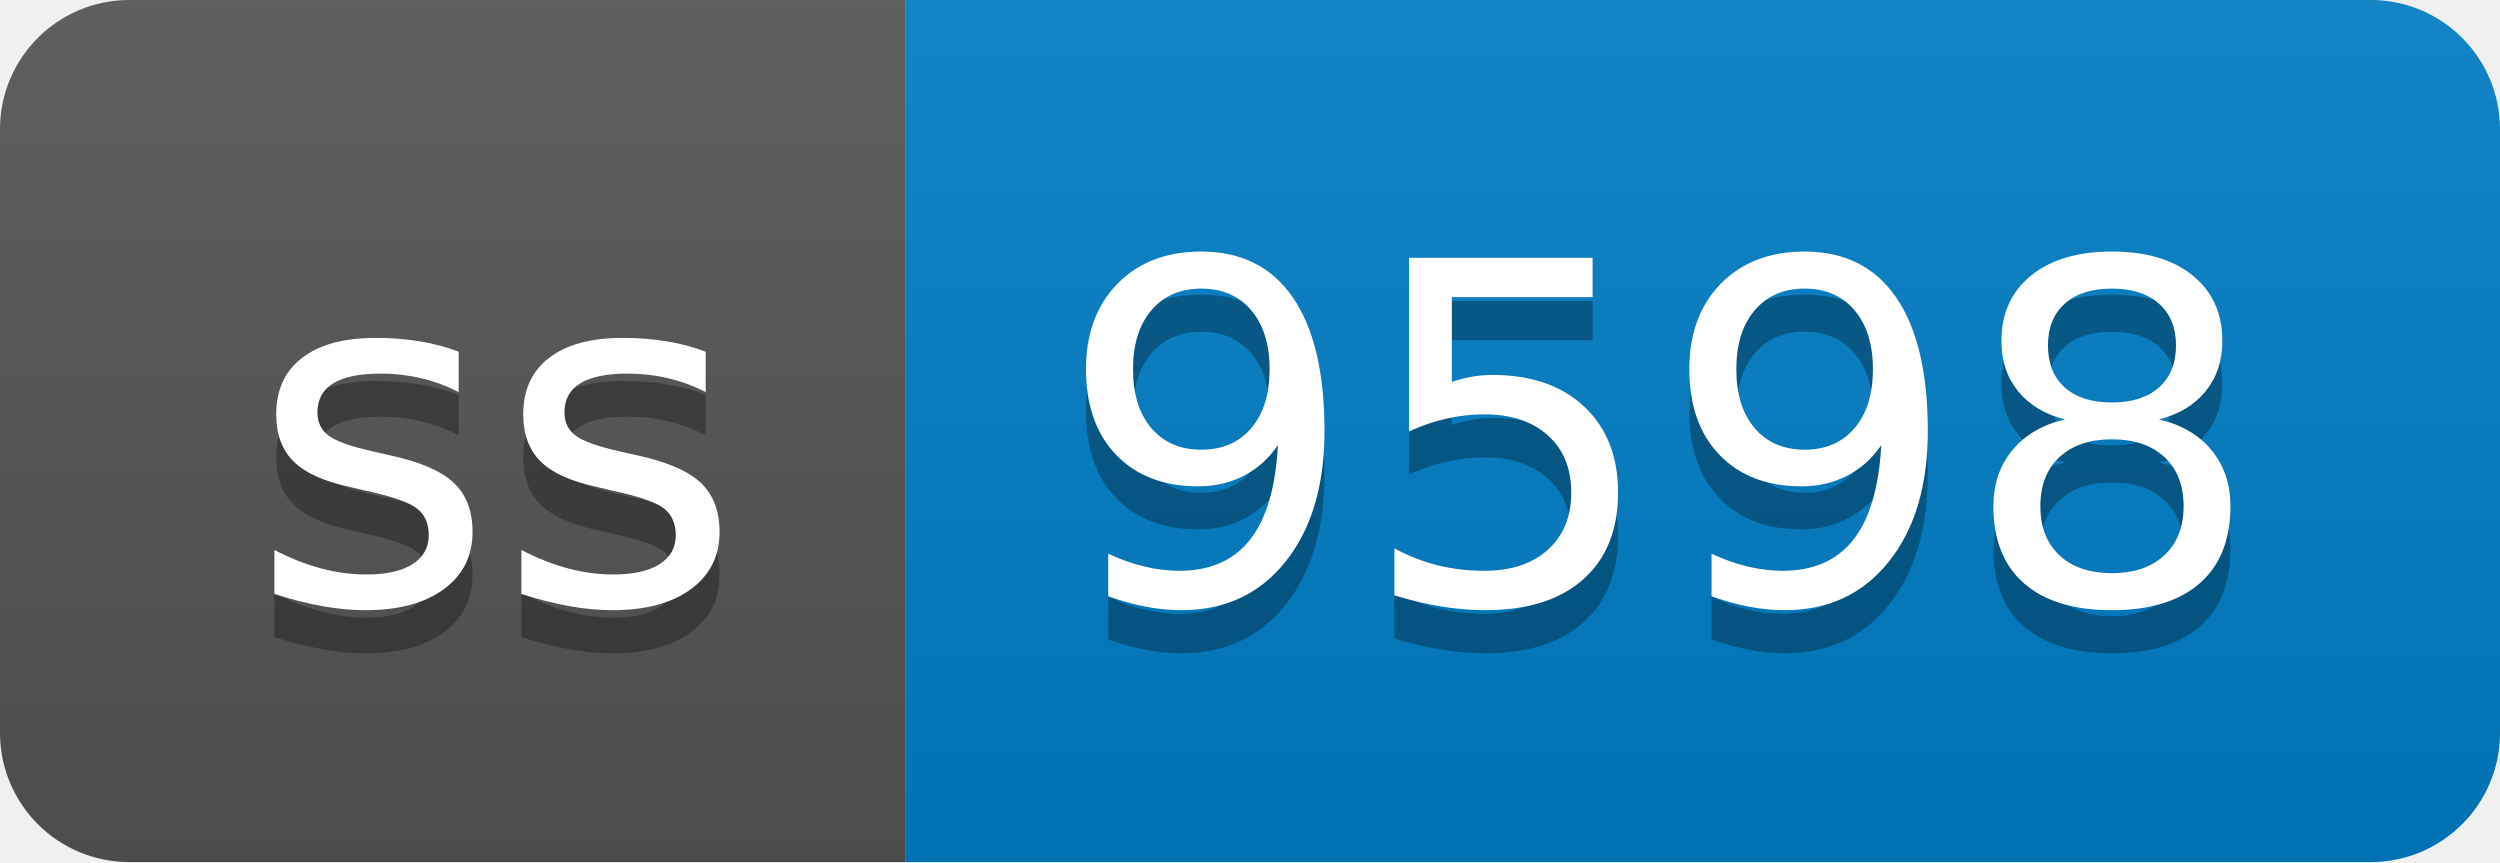
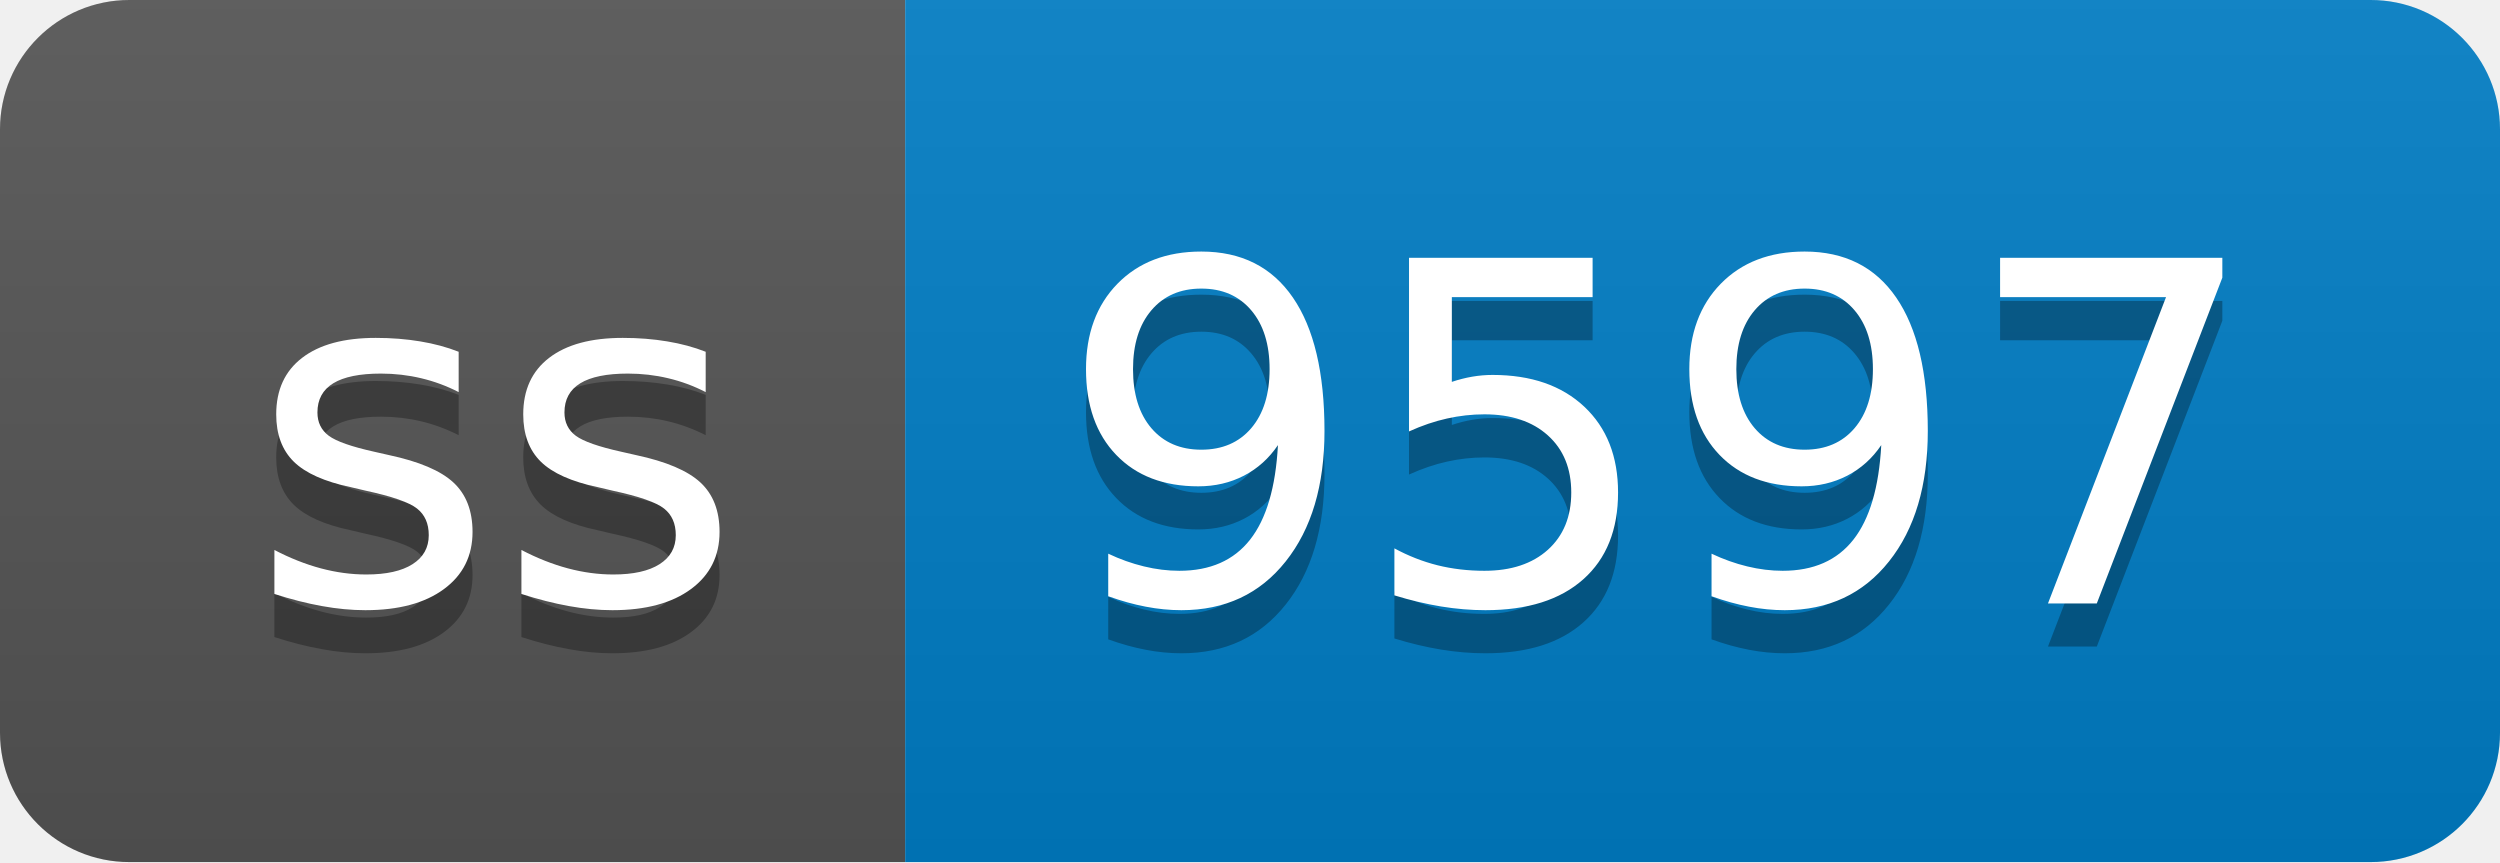
- <svg xmlns="http://www.w3.org/2000/svg" width="58" height="20" role="img" aria-label="ss: 9598">
+ <svg xmlns="http://www.w3.org/2000/svg" width="58" height="20" role="img" aria-label="ss: 9597">
  <linearGradient id="s" x2="0" y2="100%">
    <stop offset="0" stop-color="#bbb" stop-opacity=".1" />
    <stop offset="1" stop-opacity=".1" />
  </linearGradient>
  <clipPath id="r">
    <rect width="58" height="20" rx="3" fill="#fff" />
  </clipPath>
  <g clip-path="url(#r)">
    <rect width="21" height="20" fill="#555" />
    <rect x="21" width="37" height="20" fill="#007ec6" />
    <rect width="58" height="20" fill="url(#s)" />
  </g>
  <g fill="#fff" text-anchor="middle" font-family="Verdana,Geneva,DejaVu Sans,sans-serif" text-rendering="geometricPrecision" font-size="110">
    <text aria-hidden="true" x="115" y="150" fill="#010101" fill-opacity=".3" transform="scale(.1)" textLength="110">ss</text>
    <text x="115" y="140" transform="scale(.1)" fill="#fff" textLength="110">ss</text>
-     <text aria-hidden="true" x="385" y="150" fill="#010101" fill-opacity=".3" transform="scale(.1)" textLength="270">9598</text>
-     <text x="385" y="140" transform="scale(.1)" fill="#fff" textLength="270">9598</text>
+     <text aria-hidden="true" x="385" y="150" fill="#010101" fill-opacity=".3" transform="scale(.1)" textLength="270">9597</text>
+     <text x="385" y="140" transform="scale(.1)" fill="#fff" textLength="270">9597</text>
  </g>
</svg>
